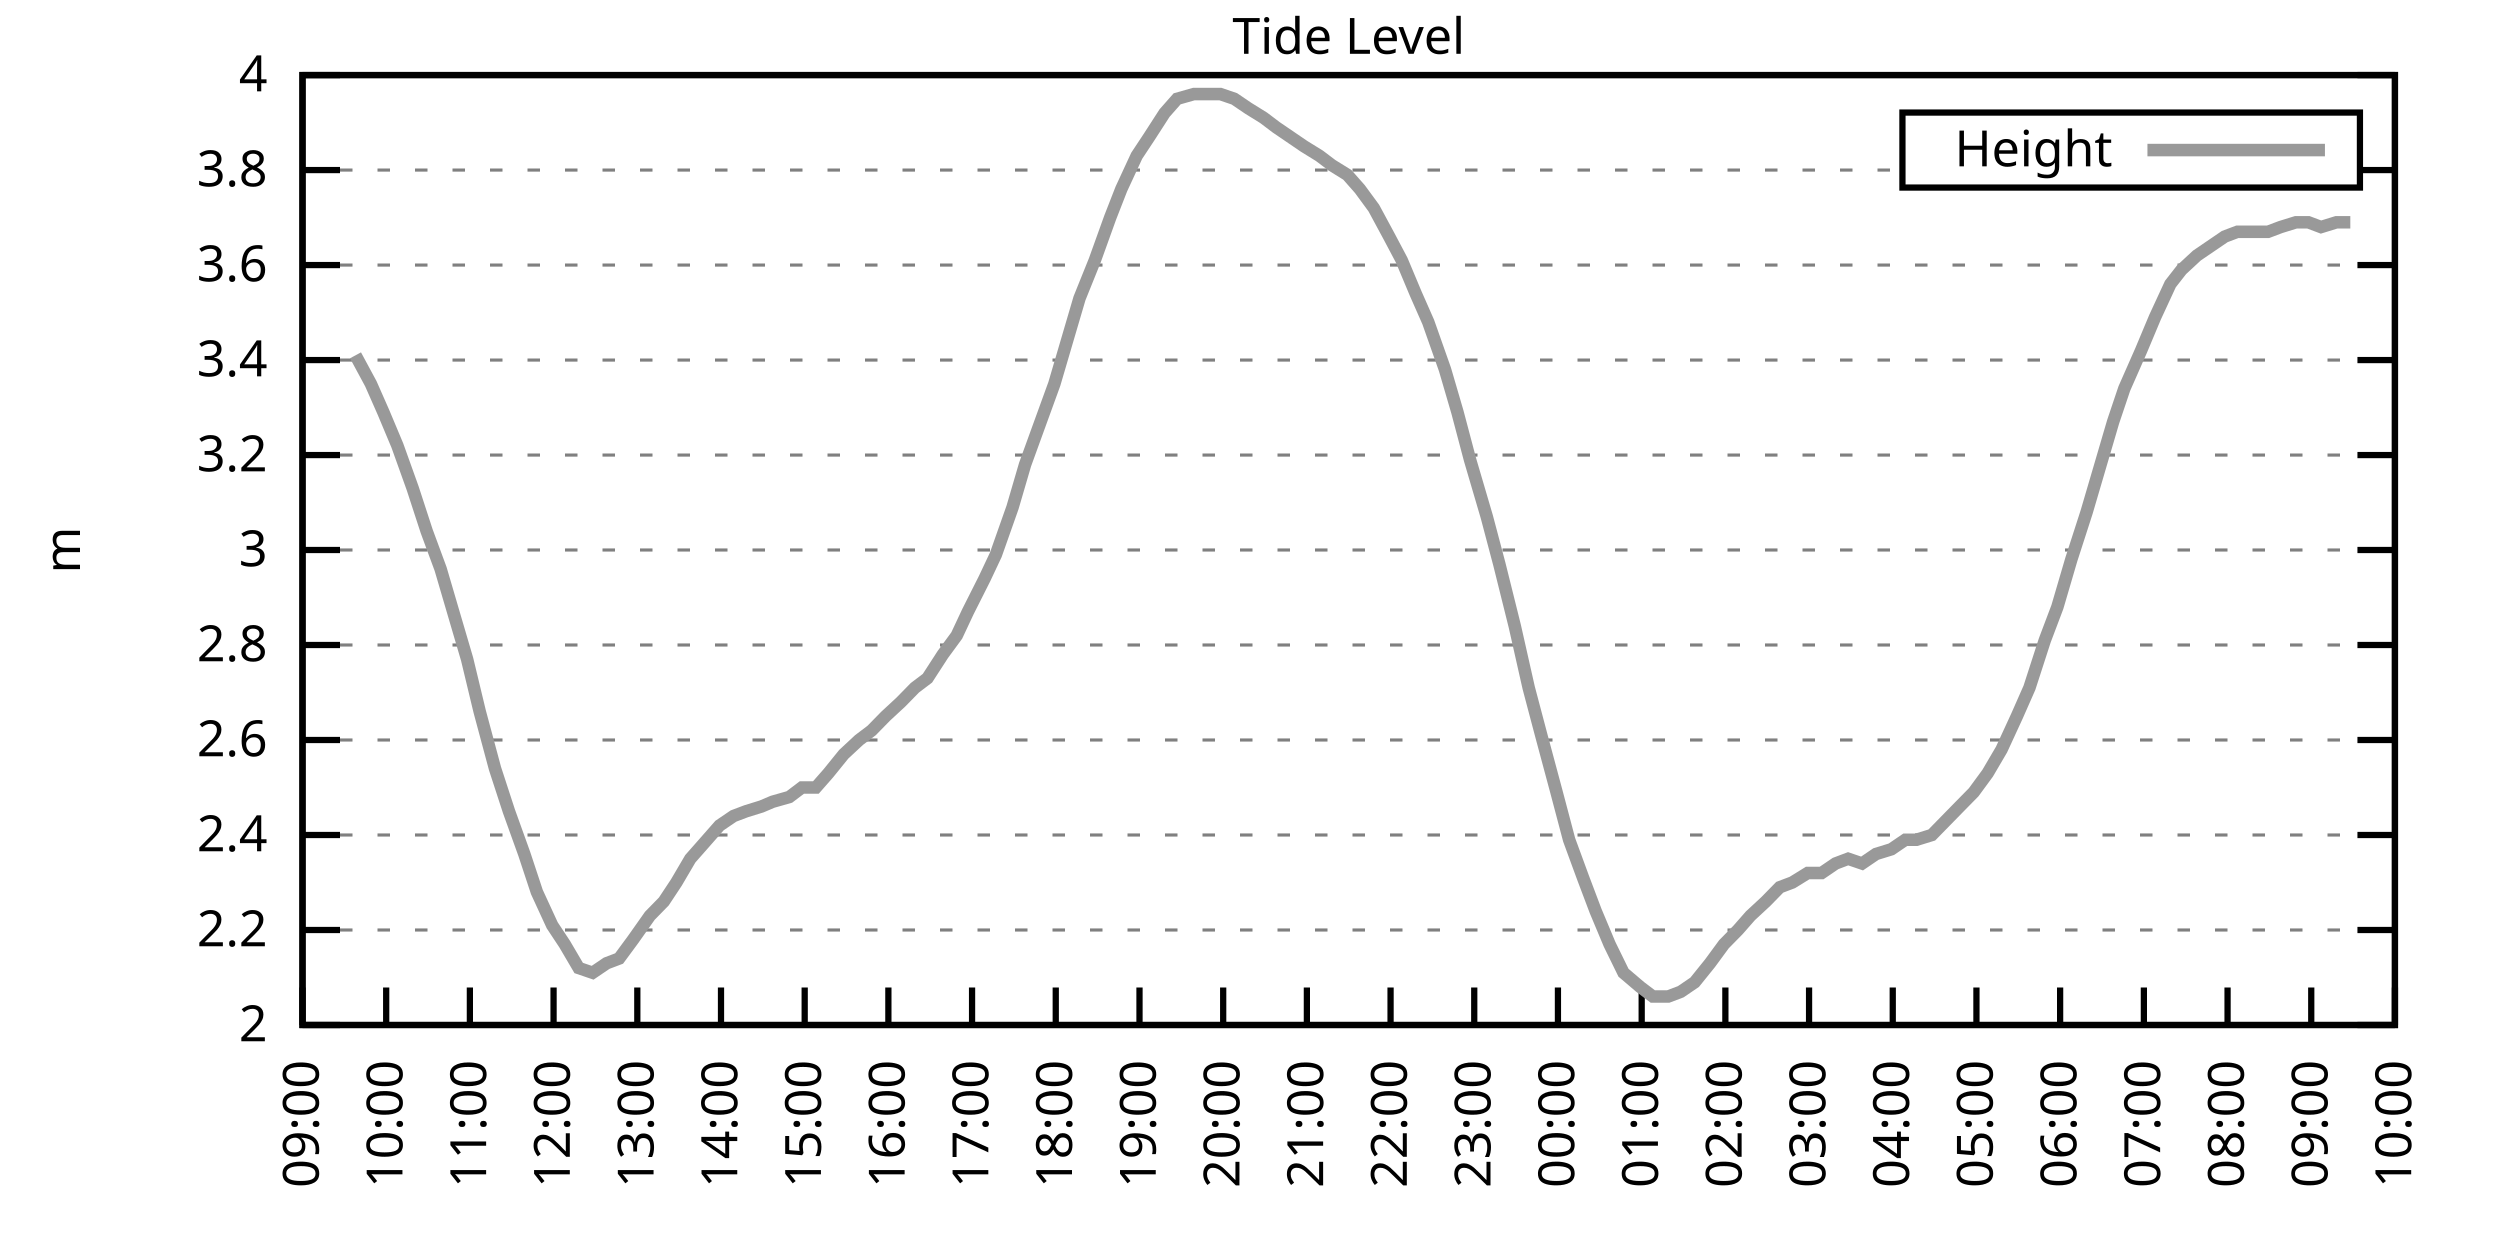
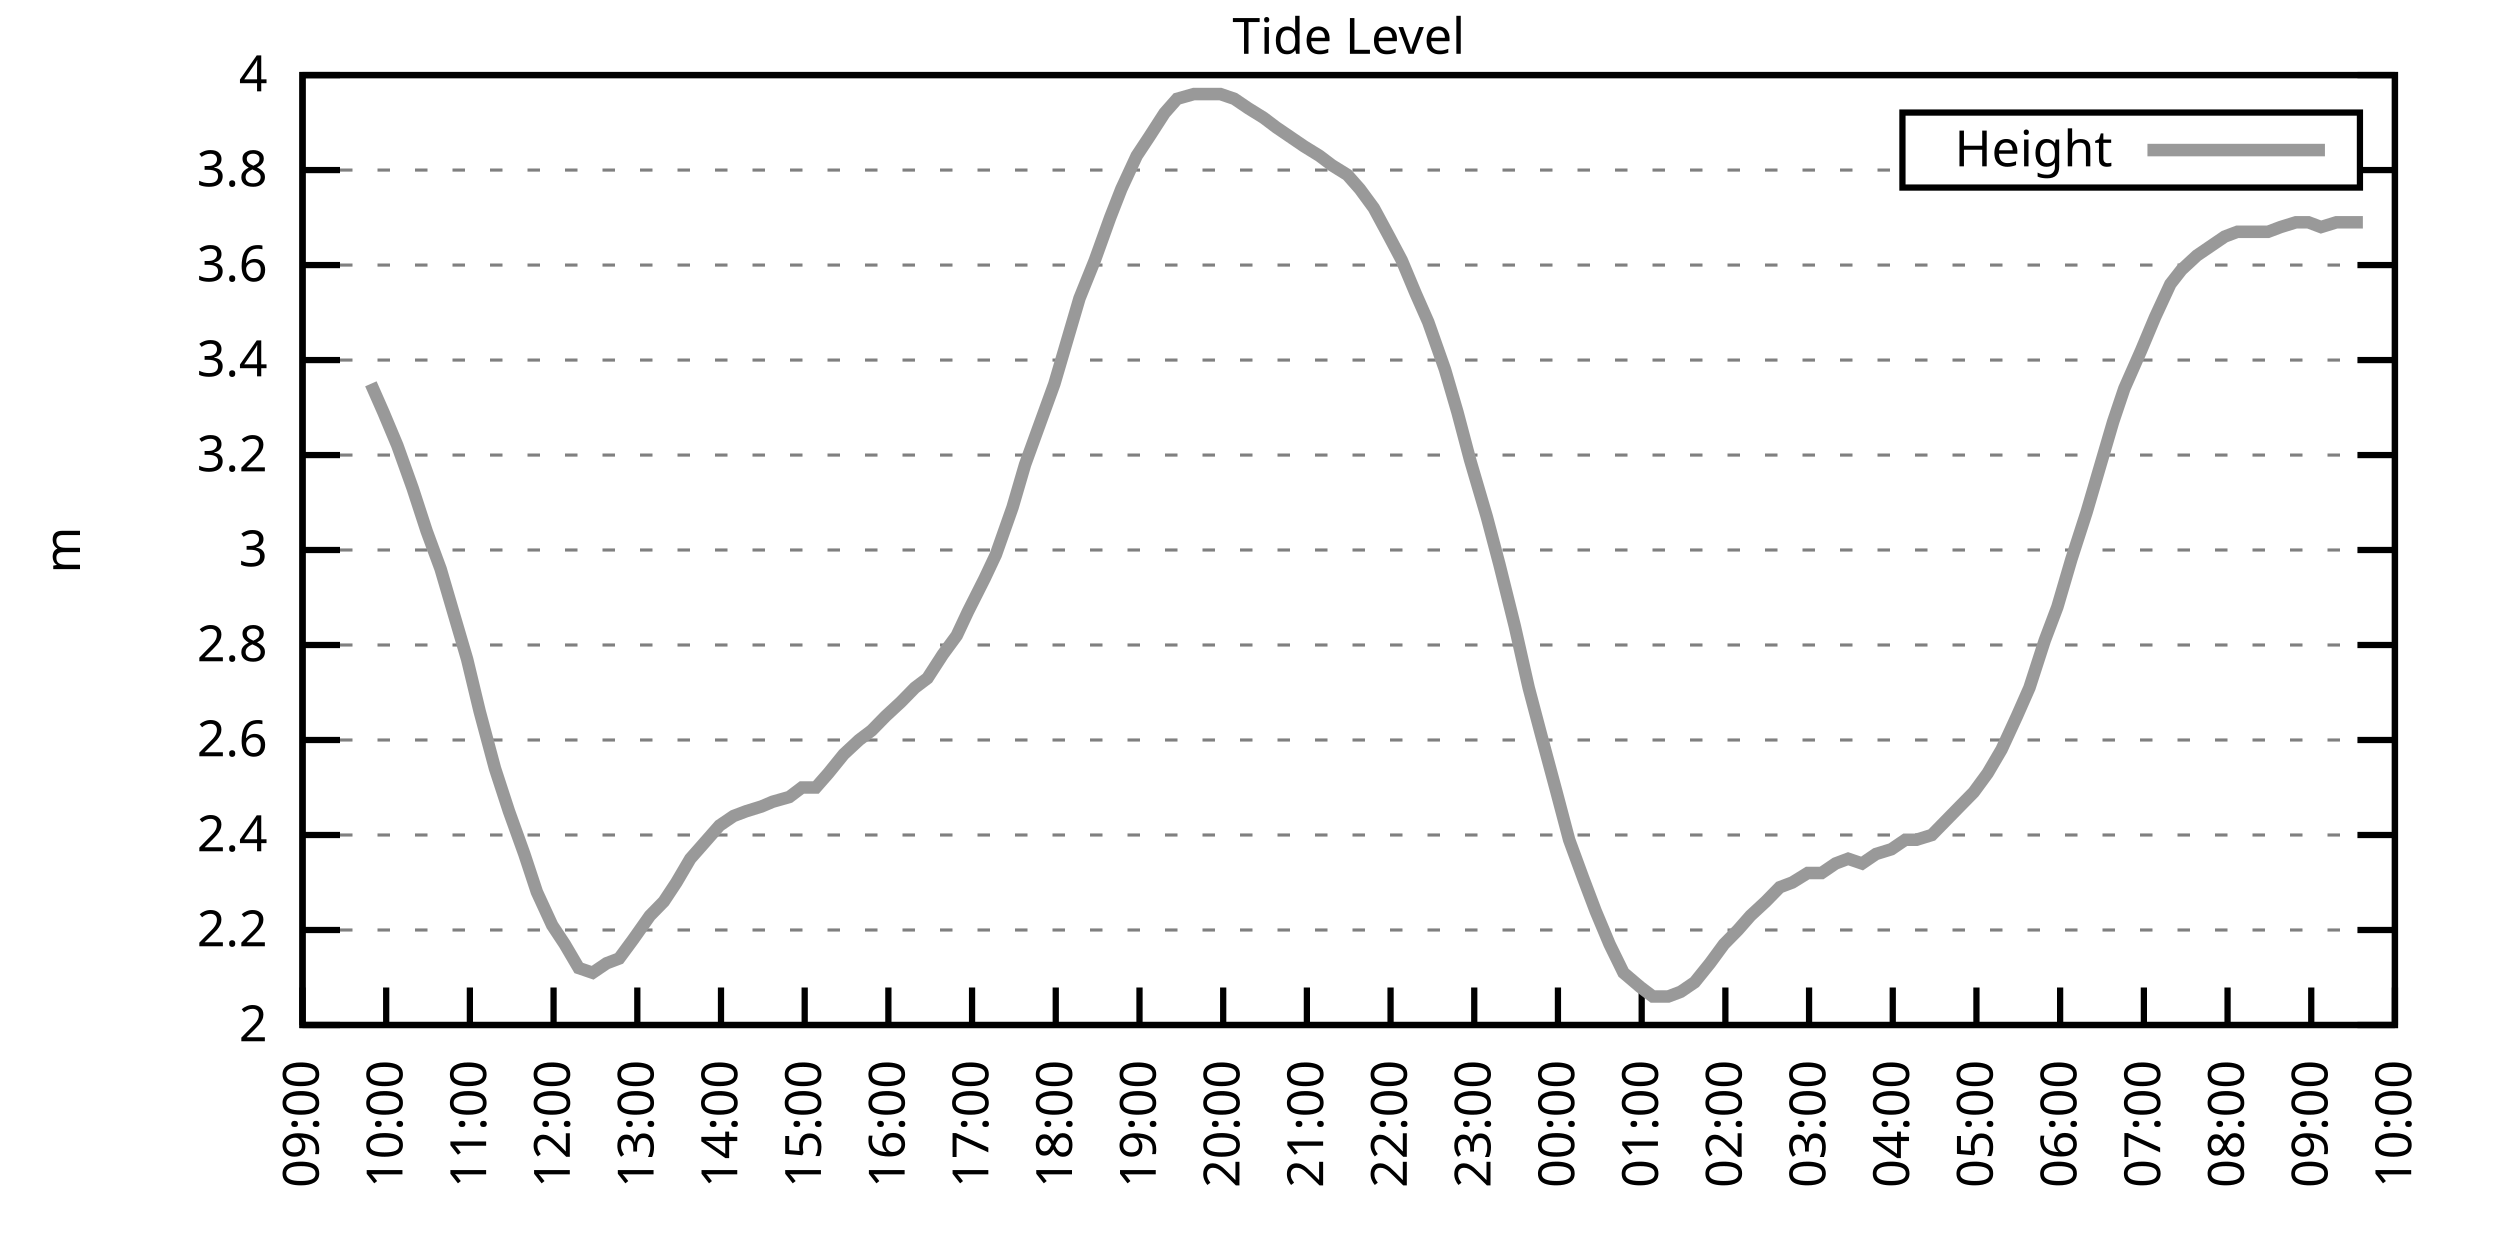
<svg xmlns="http://www.w3.org/2000/svg" xmlns:xlink="http://www.w3.org/1999/xlink" width="400" height="200" viewBox="0 0 400 200">
  <g id="gnuplot_canvas">
    <rect x="0" y="0" width="400" height="200" fill="none" />
    <defs>
      <circle id="gpDot" r="0.5" stroke-width="0.5" stroke="currentColor" />
      <path id="gpPt0" stroke-width="0.333" stroke="currentColor" d="M-1,0 h2 M0,-1 v2" />
      <path id="gpPt1" stroke-width="0.333" stroke="currentColor" d="M-1,-1 L1,1 M1,-1 L-1,1" />
      <path id="gpPt2" stroke-width="0.333" stroke="currentColor" d="M-1,0 L1,0 M0,-1 L0,1 M-1,-1 L1,1 M-1,1 L1,-1" />
      <rect id="gpPt3" stroke-width="0.333" stroke="currentColor" x="-1" y="-1" width="2" height="2" />
      <rect id="gpPt4" stroke-width="0.333" stroke="currentColor" fill="currentColor" x="-1" y="-1" width="2" height="2" />
      <circle id="gpPt5" stroke-width="0.333" stroke="currentColor" cx="0" cy="0" r="1" />
      <use xlink:href="#gpPt5" id="gpPt6" fill="currentColor" stroke="none" />
      <path id="gpPt7" stroke-width="0.333" stroke="currentColor" d="M0,-1.33 L-1.33,0.67 L1.33,0.67 z" />
      <use xlink:href="#gpPt7" id="gpPt8" fill="currentColor" stroke="none" />
      <use xlink:href="#gpPt7" id="gpPt9" stroke="currentColor" transform="rotate(180)" />
      <use xlink:href="#gpPt9" id="gpPt10" fill="currentColor" stroke="none" />
      <use xlink:href="#gpPt3" id="gpPt11" stroke="currentColor" transform="rotate(45)" />
      <use xlink:href="#gpPt11" id="gpPt12" fill="currentColor" stroke="none" />
      <path id="gpPt13" stroke-width="0.333" stroke="currentColor" d="M0,1.330 L1.265,0.411 L0.782,-1.067 L-0.782,-1.076 L-1.265,0.411 z" />
      <use xlink:href="#gpPt13" id="gpPt14" fill="currentColor" stroke="none" />
      <filter id="textbox" filterUnits="objectBoundingBox" x="0" y="0" height="1" width="1">
        <feFlood flood-color="white" flood-opacity="1" result="bgnd" />
        <feComposite in="SourceGraphic" in2="bgnd" operator="atop" />
      </filter>
      <filter id="greybox" filterUnits="objectBoundingBox" x="0" y="0" height="1" width="1">
        <feFlood flood-color="lightgrey" flood-opacity="1" result="grey" />
        <feComposite in="SourceGraphic" in2="grey" operator="atop" />
      </filter>
    </defs>
    <g fill="none" color="white" stroke="currentColor" stroke-width="1.00" stroke-linecap="butt" stroke-linejoin="miter">
</g>
    <g fill="none" color="black" stroke="currentColor" stroke-width="1.00" stroke-linecap="butt" stroke-linejoin="miter">
      <g stroke="none" shape-rendering="crispEdges">
        <polygon fill="rgb(255, 255, 255)" points="48.40,164.00 383.18,164.00 383.18,12.02 48.40,12.02 " />
      </g>
    </g>
    <g fill="none" color="black" stroke="currentColor" stroke-width="1.00" stroke-linecap="butt" stroke-linejoin="miter">
</g>
    <g fill="none" color="black" stroke="black" stroke-width="0.50" stroke-linecap="butt" stroke-linejoin="miter">
</g>
    <g fill="none" color="gray" stroke="currentColor" stroke-width="0.50" stroke-linecap="butt" stroke-linejoin="miter">
      <path stroke="gray" stroke-dasharray="2,4" class="gridline" d="M48.40,164.00 L383.19,164.00  " />
    </g>
    <g fill="none" color="gray" stroke="gray" stroke-width="1.00" stroke-linecap="butt" stroke-linejoin="miter">
</g>
    <g fill="none" color="black" stroke="currentColor" stroke-width="1.00" stroke-linecap="butt" stroke-linejoin="miter">
      <path stroke="black" d="M48.40,164.00 L54.40,164.00 M383.19,164.00 L377.19,164.00  " />
      <g transform="translate(42.80,166.60)" stroke="none" fill="black" font-family="Sans" font-size="8.00" text-anchor="end">
        <text>
          <tspan font-family="Sans"> 2</tspan>
        </text>
      </g>
    </g>
    <g fill="none" color="black" stroke="currentColor" stroke-width="1.00" stroke-linecap="butt" stroke-linejoin="miter">
</g>
    <g fill="none" color="black" stroke="black" stroke-width="0.50" stroke-linecap="butt" stroke-linejoin="miter">
</g>
    <g fill="none" color="gray" stroke="currentColor" stroke-width="0.50" stroke-linecap="butt" stroke-linejoin="miter">
      <path stroke="gray" stroke-dasharray="2,4" class="gridline" d="M48.40,148.80 L383.19,148.80  " />
    </g>
    <g fill="none" color="gray" stroke="gray" stroke-width="1.00" stroke-linecap="butt" stroke-linejoin="miter">
</g>
    <g fill="none" color="black" stroke="currentColor" stroke-width="1.00" stroke-linecap="butt" stroke-linejoin="miter">
      <path stroke="black" d="M48.40,148.80 L54.40,148.80 M383.19,148.80 L377.19,148.80  " />
      <g transform="translate(42.80,151.40)" stroke="none" fill="black" font-family="Sans" font-size="8.00" text-anchor="end">
        <text>
          <tspan font-family="Sans"> 2.2</tspan>
        </text>
      </g>
    </g>
    <g fill="none" color="black" stroke="currentColor" stroke-width="1.00" stroke-linecap="butt" stroke-linejoin="miter">
</g>
    <g fill="none" color="black" stroke="black" stroke-width="0.50" stroke-linecap="butt" stroke-linejoin="miter">
</g>
    <g fill="none" color="gray" stroke="currentColor" stroke-width="0.50" stroke-linecap="butt" stroke-linejoin="miter">
      <path stroke="gray" stroke-dasharray="2,4" class="gridline" d="M48.40,133.60 L383.19,133.60  " />
    </g>
    <g fill="none" color="gray" stroke="gray" stroke-width="1.00" stroke-linecap="butt" stroke-linejoin="miter">
</g>
    <g fill="none" color="black" stroke="currentColor" stroke-width="1.00" stroke-linecap="butt" stroke-linejoin="miter">
      <path stroke="black" d="M48.40,133.60 L54.40,133.60 M383.19,133.60 L377.19,133.60  " />
      <g transform="translate(42.80,136.20)" stroke="none" fill="black" font-family="Sans" font-size="8.00" text-anchor="end">
        <text>
          <tspan font-family="Sans"> 2.4</tspan>
        </text>
      </g>
    </g>
    <g fill="none" color="black" stroke="currentColor" stroke-width="1.00" stroke-linecap="butt" stroke-linejoin="miter">
</g>
    <g fill="none" color="black" stroke="black" stroke-width="0.50" stroke-linecap="butt" stroke-linejoin="miter">
</g>
    <g fill="none" color="gray" stroke="currentColor" stroke-width="0.50" stroke-linecap="butt" stroke-linejoin="miter">
      <path stroke="gray" stroke-dasharray="2,4" class="gridline" d="M48.40,118.40 L383.19,118.40  " />
    </g>
    <g fill="none" color="gray" stroke="gray" stroke-width="1.00" stroke-linecap="butt" stroke-linejoin="miter">
</g>
    <g fill="none" color="black" stroke="currentColor" stroke-width="1.00" stroke-linecap="butt" stroke-linejoin="miter">
      <path stroke="black" d="M48.40,118.40 L54.40,118.40 M383.19,118.40 L377.19,118.40  " />
      <g transform="translate(42.80,121.00)" stroke="none" fill="black" font-family="Sans" font-size="8.00" text-anchor="end">
        <text>
          <tspan font-family="Sans"> 2.6</tspan>
        </text>
      </g>
    </g>
    <g fill="none" color="black" stroke="currentColor" stroke-width="1.00" stroke-linecap="butt" stroke-linejoin="miter">
</g>
    <g fill="none" color="black" stroke="black" stroke-width="0.50" stroke-linecap="butt" stroke-linejoin="miter">
</g>
    <g fill="none" color="gray" stroke="currentColor" stroke-width="0.50" stroke-linecap="butt" stroke-linejoin="miter">
      <path stroke="gray" stroke-dasharray="2,4" class="gridline" d="M48.40,103.20 L383.19,103.20  " />
    </g>
    <g fill="none" color="gray" stroke="gray" stroke-width="1.00" stroke-linecap="butt" stroke-linejoin="miter">
</g>
    <g fill="none" color="black" stroke="currentColor" stroke-width="1.00" stroke-linecap="butt" stroke-linejoin="miter">
      <path stroke="black" d="M48.40,103.20 L54.40,103.20 M383.19,103.20 L377.19,103.20  " />
      <g transform="translate(42.80,105.80)" stroke="none" fill="black" font-family="Sans" font-size="8.00" text-anchor="end">
        <text>
          <tspan font-family="Sans"> 2.8</tspan>
        </text>
      </g>
    </g>
    <g fill="none" color="black" stroke="currentColor" stroke-width="1.00" stroke-linecap="butt" stroke-linejoin="miter">
</g>
    <g fill="none" color="black" stroke="black" stroke-width="0.50" stroke-linecap="butt" stroke-linejoin="miter">
</g>
    <g fill="none" color="gray" stroke="currentColor" stroke-width="0.50" stroke-linecap="butt" stroke-linejoin="miter">
      <path stroke="gray" stroke-dasharray="2,4" class="gridline" d="M48.40,88.00 L383.19,88.00  " />
    </g>
    <g fill="none" color="gray" stroke="gray" stroke-width="1.00" stroke-linecap="butt" stroke-linejoin="miter">
</g>
    <g fill="none" color="black" stroke="currentColor" stroke-width="1.00" stroke-linecap="butt" stroke-linejoin="miter">
      <path stroke="black" d="M48.40,88.00 L54.40,88.00 M383.19,88.00 L377.19,88.00  " />
      <g transform="translate(42.80,90.60)" stroke="none" fill="black" font-family="Sans" font-size="8.00" text-anchor="end">
        <text>
          <tspan font-family="Sans"> 3</tspan>
        </text>
      </g>
    </g>
    <g fill="none" color="black" stroke="currentColor" stroke-width="1.00" stroke-linecap="butt" stroke-linejoin="miter">
</g>
    <g fill="none" color="black" stroke="black" stroke-width="0.50" stroke-linecap="butt" stroke-linejoin="miter">
</g>
    <g fill="none" color="gray" stroke="currentColor" stroke-width="0.50" stroke-linecap="butt" stroke-linejoin="miter">
      <path stroke="gray" stroke-dasharray="2,4" class="gridline" d="M48.40,72.81 L383.19,72.81  " />
    </g>
    <g fill="none" color="gray" stroke="gray" stroke-width="1.00" stroke-linecap="butt" stroke-linejoin="miter">
</g>
    <g fill="none" color="black" stroke="currentColor" stroke-width="1.00" stroke-linecap="butt" stroke-linejoin="miter">
      <path stroke="black" d="M48.40,72.81 L54.40,72.81 M383.19,72.81 L377.19,72.81  " />
      <g transform="translate(42.80,75.41)" stroke="none" fill="black" font-family="Sans" font-size="8.00" text-anchor="end">
        <text>
          <tspan font-family="Sans"> 3.2</tspan>
        </text>
      </g>
    </g>
    <g fill="none" color="black" stroke="currentColor" stroke-width="1.00" stroke-linecap="butt" stroke-linejoin="miter">
</g>
    <g fill="none" color="black" stroke="black" stroke-width="0.50" stroke-linecap="butt" stroke-linejoin="miter">
</g>
    <g fill="none" color="gray" stroke="currentColor" stroke-width="0.50" stroke-linecap="butt" stroke-linejoin="miter">
      <path stroke="gray" stroke-dasharray="2,4" class="gridline" d="M48.40,57.61 L383.19,57.61  " />
    </g>
    <g fill="none" color="gray" stroke="gray" stroke-width="1.00" stroke-linecap="butt" stroke-linejoin="miter">
</g>
    <g fill="none" color="black" stroke="currentColor" stroke-width="1.00" stroke-linecap="butt" stroke-linejoin="miter">
      <path stroke="black" d="M48.40,57.61 L54.40,57.61 M383.19,57.61 L377.19,57.61  " />
      <g transform="translate(42.80,60.21)" stroke="none" fill="black" font-family="Sans" font-size="8.00" text-anchor="end">
        <text>
          <tspan font-family="Sans"> 3.4</tspan>
        </text>
      </g>
    </g>
    <g fill="none" color="black" stroke="currentColor" stroke-width="1.00" stroke-linecap="butt" stroke-linejoin="miter">
</g>
    <g fill="none" color="black" stroke="black" stroke-width="0.50" stroke-linecap="butt" stroke-linejoin="miter">
</g>
    <g fill="none" color="gray" stroke="currentColor" stroke-width="0.50" stroke-linecap="butt" stroke-linejoin="miter">
      <path stroke="gray" stroke-dasharray="2,4" class="gridline" d="M48.40,42.41 L383.19,42.41  " />
    </g>
    <g fill="none" color="gray" stroke="gray" stroke-width="1.00" stroke-linecap="butt" stroke-linejoin="miter">
</g>
    <g fill="none" color="black" stroke="currentColor" stroke-width="1.00" stroke-linecap="butt" stroke-linejoin="miter">
      <path stroke="black" d="M48.40,42.41 L54.40,42.41 M383.19,42.41 L377.19,42.41  " />
      <g transform="translate(42.80,45.01)" stroke="none" fill="black" font-family="Sans" font-size="8.00" text-anchor="end">
        <text>
          <tspan font-family="Sans"> 3.6</tspan>
        </text>
      </g>
    </g>
    <g fill="none" color="black" stroke="currentColor" stroke-width="1.00" stroke-linecap="butt" stroke-linejoin="miter">
</g>
    <g fill="none" color="black" stroke="black" stroke-width="0.50" stroke-linecap="butt" stroke-linejoin="miter">
</g>
    <g fill="none" color="gray" stroke="currentColor" stroke-width="0.50" stroke-linecap="butt" stroke-linejoin="miter">
      <path stroke="gray" stroke-dasharray="2,4" class="gridline" d="M48.40,27.21 L304.39,27.21 M377.59,27.21 L383.19,27.21  " />
    </g>
    <g fill="none" color="gray" stroke="gray" stroke-width="1.00" stroke-linecap="butt" stroke-linejoin="miter">
</g>
    <g fill="none" color="black" stroke="currentColor" stroke-width="1.00" stroke-linecap="butt" stroke-linejoin="miter">
      <path stroke="black" d="M48.40,27.21 L54.40,27.21 M383.19,27.21 L377.19,27.21  " />
      <g transform="translate(42.80,29.81)" stroke="none" fill="black" font-family="Sans" font-size="8.00" text-anchor="end">
        <text>
          <tspan font-family="Sans"> 3.8</tspan>
        </text>
      </g>
    </g>
    <g fill="none" color="black" stroke="currentColor" stroke-width="1.00" stroke-linecap="butt" stroke-linejoin="miter">
</g>
    <g fill="none" color="black" stroke="black" stroke-width="0.50" stroke-linecap="butt" stroke-linejoin="miter">
</g>
    <g fill="none" color="gray" stroke="currentColor" stroke-width="0.50" stroke-linecap="butt" stroke-linejoin="miter">
      <path stroke="gray" stroke-dasharray="2,4" class="gridline" d="M48.40,12.01 L383.19,12.01  " />
    </g>
    <g fill="none" color="gray" stroke="gray" stroke-width="1.00" stroke-linecap="butt" stroke-linejoin="miter">
</g>
    <g fill="none" color="black" stroke="currentColor" stroke-width="1.00" stroke-linecap="butt" stroke-linejoin="miter">
      <path stroke="black" d="M48.40,12.01 L54.40,12.01 M383.19,12.01 L377.19,12.01  " />
      <g transform="translate(42.80,14.61)" stroke="none" fill="black" font-family="Sans" font-size="8.00" text-anchor="end">
        <text>
          <tspan font-family="Sans"> 4</tspan>
        </text>
      </g>
    </g>
    <g fill="none" color="black" stroke="currentColor" stroke-width="1.00" stroke-linecap="butt" stroke-linejoin="miter">
      <path stroke="black" d="M48.40,164.00 L48.40,158.00  " />
      <g transform="translate(51.00,169.60) rotate(270.00)" stroke="none" fill="black" font-family="Sans" font-size="8.00" text-anchor="end">
        <text>
          <tspan font-family="Sans">09:00</tspan>
        </text>
      </g>
    </g>
    <g fill="none" color="black" stroke="currentColor" stroke-width="1.00" stroke-linecap="butt" stroke-linejoin="miter">
      <path stroke="black" d="M61.79,164.00 L61.79,158.00  " />
      <g transform="translate(64.39,169.60) rotate(270.00)" stroke="none" fill="black" font-family="Sans" font-size="8.00" text-anchor="end">
        <text>
          <tspan font-family="Sans">10:00</tspan>
        </text>
      </g>
    </g>
    <g fill="none" color="black" stroke="currentColor" stroke-width="1.00" stroke-linecap="butt" stroke-linejoin="miter">
      <path stroke="black" d="M75.18,164.00 L75.18,158.00  " />
      <g transform="translate(77.78,169.60) rotate(270.00)" stroke="none" fill="black" font-family="Sans" font-size="8.00" text-anchor="end">
        <text>
          <tspan font-family="Sans">11:00</tspan>
        </text>
      </g>
    </g>
    <g fill="none" color="black" stroke="currentColor" stroke-width="1.00" stroke-linecap="butt" stroke-linejoin="miter">
      <path stroke="black" d="M88.57,164.00 L88.57,158.00  " />
      <g transform="translate(91.17,169.60) rotate(270.00)" stroke="none" fill="black" font-family="Sans" font-size="8.00" text-anchor="end">
        <text>
          <tspan font-family="Sans">12:00</tspan>
        </text>
      </g>
    </g>
    <g fill="none" color="black" stroke="currentColor" stroke-width="1.00" stroke-linecap="butt" stroke-linejoin="miter">
      <path stroke="black" d="M101.97,164.00 L101.97,158.00  " />
      <g transform="translate(104.57,169.60) rotate(270.00)" stroke="none" fill="black" font-family="Sans" font-size="8.00" text-anchor="end">
        <text>
          <tspan font-family="Sans">13:00</tspan>
        </text>
      </g>
    </g>
    <g fill="none" color="black" stroke="currentColor" stroke-width="1.00" stroke-linecap="butt" stroke-linejoin="miter">
      <path stroke="black" d="M115.36,164.00 L115.36,158.00  " />
      <g transform="translate(117.96,169.60) rotate(270.00)" stroke="none" fill="black" font-family="Sans" font-size="8.00" text-anchor="end">
        <text>
          <tspan font-family="Sans">14:00</tspan>
        </text>
      </g>
    </g>
    <g fill="none" color="black" stroke="currentColor" stroke-width="1.00" stroke-linecap="butt" stroke-linejoin="miter">
      <path stroke="black" d="M128.75,164.00 L128.75,158.00  " />
      <g transform="translate(131.35,169.60) rotate(270.00)" stroke="none" fill="black" font-family="Sans" font-size="8.00" text-anchor="end">
        <text>
          <tspan font-family="Sans">15:00</tspan>
        </text>
      </g>
    </g>
    <g fill="none" color="black" stroke="currentColor" stroke-width="1.00" stroke-linecap="butt" stroke-linejoin="miter">
      <path stroke="black" d="M142.14,164.00 L142.14,158.00  " />
      <g transform="translate(144.74,169.60) rotate(270.00)" stroke="none" fill="black" font-family="Sans" font-size="8.00" text-anchor="end">
        <text>
          <tspan font-family="Sans">16:00</tspan>
        </text>
      </g>
    </g>
    <g fill="none" color="black" stroke="currentColor" stroke-width="1.00" stroke-linecap="butt" stroke-linejoin="miter">
      <path stroke="black" d="M155.53,164.00 L155.53,158.00  " />
      <g transform="translate(158.13,169.60) rotate(270.00)" stroke="none" fill="black" font-family="Sans" font-size="8.00" text-anchor="end">
        <text>
          <tspan font-family="Sans">17:00</tspan>
        </text>
      </g>
    </g>
    <g fill="none" color="black" stroke="currentColor" stroke-width="1.00" stroke-linecap="butt" stroke-linejoin="miter">
      <path stroke="black" d="M168.92,164.00 L168.92,158.00  " />
      <g transform="translate(171.52,169.60) rotate(270.00)" stroke="none" fill="black" font-family="Sans" font-size="8.00" text-anchor="end">
        <text>
          <tspan font-family="Sans">18:00</tspan>
        </text>
      </g>
    </g>
    <g fill="none" color="black" stroke="currentColor" stroke-width="1.00" stroke-linecap="butt" stroke-linejoin="miter">
      <path stroke="black" d="M182.32,164.00 L182.32,158.00  " />
      <g transform="translate(184.92,169.60) rotate(270.00)" stroke="none" fill="black" font-family="Sans" font-size="8.00" text-anchor="end">
        <text>
          <tspan font-family="Sans">19:00</tspan>
        </text>
      </g>
    </g>
    <g fill="none" color="black" stroke="currentColor" stroke-width="1.00" stroke-linecap="butt" stroke-linejoin="miter">
      <path stroke="black" d="M195.71,164.00 L195.71,158.00  " />
      <g transform="translate(198.31,169.60) rotate(270.00)" stroke="none" fill="black" font-family="Sans" font-size="8.00" text-anchor="end">
        <text>
          <tspan font-family="Sans">20:00</tspan>
        </text>
      </g>
    </g>
    <g fill="none" color="black" stroke="currentColor" stroke-width="1.00" stroke-linecap="butt" stroke-linejoin="miter">
      <path stroke="black" d="M209.10,164.00 L209.10,158.00  " />
      <g transform="translate(211.70,169.60) rotate(270.00)" stroke="none" fill="black" font-family="Sans" font-size="8.00" text-anchor="end">
        <text>
          <tspan font-family="Sans">21:00</tspan>
        </text>
      </g>
    </g>
    <g fill="none" color="black" stroke="currentColor" stroke-width="1.00" stroke-linecap="butt" stroke-linejoin="miter">
      <path stroke="black" d="M222.49,164.00 L222.49,158.00  " />
      <g transform="translate(225.09,169.60) rotate(270.00)" stroke="none" fill="black" font-family="Sans" font-size="8.00" text-anchor="end">
        <text>
          <tspan font-family="Sans">22:00</tspan>
        </text>
      </g>
    </g>
    <g fill="none" color="black" stroke="currentColor" stroke-width="1.00" stroke-linecap="butt" stroke-linejoin="miter">
      <path stroke="black" d="M235.88,164.00 L235.88,158.00  " />
      <g transform="translate(238.48,169.60) rotate(270.00)" stroke="none" fill="black" font-family="Sans" font-size="8.00" text-anchor="end">
        <text>
          <tspan font-family="Sans">23:00</tspan>
        </text>
      </g>
    </g>
    <g fill="none" color="black" stroke="currentColor" stroke-width="1.00" stroke-linecap="butt" stroke-linejoin="miter">
      <path stroke="black" d="M249.27,164.00 L249.27,158.00  " />
      <g transform="translate(251.87,169.60) rotate(270.00)" stroke="none" fill="black" font-family="Sans" font-size="8.00" text-anchor="end">
        <text>
          <tspan font-family="Sans">00:00</tspan>
        </text>
      </g>
    </g>
    <g fill="none" color="black" stroke="currentColor" stroke-width="1.00" stroke-linecap="butt" stroke-linejoin="miter">
      <path stroke="black" d="M262.67,164.00 L262.67,158.00  " />
      <g transform="translate(265.27,169.60) rotate(270.00)" stroke="none" fill="black" font-family="Sans" font-size="8.00" text-anchor="end">
        <text>
          <tspan font-family="Sans">01:00</tspan>
        </text>
      </g>
    </g>
    <g fill="none" color="black" stroke="currentColor" stroke-width="1.00" stroke-linecap="butt" stroke-linejoin="miter">
      <path stroke="black" d="M276.06,164.00 L276.06,158.00  " />
      <g transform="translate(278.66,169.60) rotate(270.00)" stroke="none" fill="black" font-family="Sans" font-size="8.00" text-anchor="end">
        <text>
          <tspan font-family="Sans">02:00</tspan>
        </text>
      </g>
    </g>
    <g fill="none" color="black" stroke="currentColor" stroke-width="1.00" stroke-linecap="butt" stroke-linejoin="miter">
      <path stroke="black" d="M289.45,164.00 L289.45,158.00  " />
      <g transform="translate(292.05,169.60) rotate(270.00)" stroke="none" fill="black" font-family="Sans" font-size="8.00" text-anchor="end">
        <text>
          <tspan font-family="Sans">03:00</tspan>
        </text>
      </g>
    </g>
    <g fill="none" color="black" stroke="currentColor" stroke-width="1.00" stroke-linecap="butt" stroke-linejoin="miter">
      <path stroke="black" d="M302.84,164.00 L302.84,158.00  " />
      <g transform="translate(305.44,169.60) rotate(270.00)" stroke="none" fill="black" font-family="Sans" font-size="8.00" text-anchor="end">
        <text>
          <tspan font-family="Sans">04:00</tspan>
        </text>
      </g>
    </g>
    <g fill="none" color="black" stroke="currentColor" stroke-width="1.00" stroke-linecap="butt" stroke-linejoin="miter">
      <path stroke="black" d="M316.23,164.00 L316.23,158.00  " />
      <g transform="translate(318.83,169.60) rotate(270.00)" stroke="none" fill="black" font-family="Sans" font-size="8.00" text-anchor="end">
        <text>
          <tspan font-family="Sans">05:00</tspan>
        </text>
      </g>
    </g>
    <g fill="none" color="black" stroke="currentColor" stroke-width="1.00" stroke-linecap="butt" stroke-linejoin="miter">
      <path stroke="black" d="M329.62,164.00 L329.62,158.00  " />
      <g transform="translate(332.22,169.60) rotate(270.00)" stroke="none" fill="black" font-family="Sans" font-size="8.00" text-anchor="end">
        <text>
          <tspan font-family="Sans">06:00</tspan>
        </text>
      </g>
    </g>
    <g fill="none" color="black" stroke="currentColor" stroke-width="1.00" stroke-linecap="butt" stroke-linejoin="miter">
      <path stroke="black" d="M343.02,164.00 L343.02,158.00  " />
      <g transform="translate(345.62,169.60) rotate(270.00)" stroke="none" fill="black" font-family="Sans" font-size="8.00" text-anchor="end">
        <text>
          <tspan font-family="Sans">07:00</tspan>
        </text>
      </g>
    </g>
    <g fill="none" color="black" stroke="currentColor" stroke-width="1.00" stroke-linecap="butt" stroke-linejoin="miter">
      <path stroke="black" d="M356.41,164.00 L356.41,158.00  " />
      <g transform="translate(359.01,169.60) rotate(270.00)" stroke="none" fill="black" font-family="Sans" font-size="8.00" text-anchor="end">
        <text>
          <tspan font-family="Sans">08:00</tspan>
        </text>
      </g>
    </g>
    <g fill="none" color="black" stroke="currentColor" stroke-width="1.00" stroke-linecap="butt" stroke-linejoin="miter">
      <path stroke="black" d="M369.80,164.00 L369.80,158.00  " />
      <g transform="translate(372.40,169.60) rotate(270.00)" stroke="none" fill="black" font-family="Sans" font-size="8.00" text-anchor="end">
        <text>
          <tspan font-family="Sans">09:00</tspan>
        </text>
      </g>
    </g>
    <g fill="none" color="black" stroke="currentColor" stroke-width="1.00" stroke-linecap="butt" stroke-linejoin="miter">
      <path stroke="black" d="M383.19,164.00 L383.19,158.00  " />
      <g transform="translate(385.79,169.60) rotate(270.00)" stroke="none" fill="black" font-family="Sans" font-size="8.00" text-anchor="end">
        <text>
          <tspan font-family="Sans">10:00</tspan>
        </text>
      </g>
    </g>
    <g fill="none" color="black" stroke="currentColor" stroke-width="1.00" stroke-linecap="butt" stroke-linejoin="miter">
</g>
    <g fill="none" color="black" stroke="currentColor" stroke-width="1.00" stroke-linecap="butt" stroke-linejoin="miter">
      <path stroke="black" d="M48.40,12.01 L48.40,164.00 L383.19,164.00 L383.19,12.01 L48.40,12.01 Z  " />
    </g>
    <g fill="none" color="black" stroke="currentColor" stroke-width="1.00" stroke-linecap="butt" stroke-linejoin="miter">
</g>
    <g fill="none" color="black" stroke="currentColor" stroke-width="1.00" stroke-linecap="butt" stroke-linejoin="miter">
      <path stroke="black" d="M304.39,30.01 L304.39,18.01 L377.59,18.01 L377.59,30.01 L304.39,30.01 Z  " />
    </g>
    <g id="Tide_level_plot_1">
      <g fill="none" color="white" stroke="black" stroke-width="2.00" stroke-linecap="butt" stroke-linejoin="miter">
</g>
      <g fill="none" color="black" stroke="currentColor" stroke-width="2.00" stroke-linecap="butt" stroke-linejoin="miter">
        <g transform="translate(337.99,26.61)" stroke="none" fill="black" font-family="Sans" font-size="8.00" text-anchor="end">
          <text>
            <tspan font-family="Sans">Height</tspan>
          </text>
        </g>
      </g>
      <g fill="none" color="black" stroke="currentColor" stroke-width="2.00" stroke-linecap="butt" stroke-linejoin="miter">
-         <path stroke="rgb(153, 153, 153)" d="M343.59,24.01 L371.99,24.01 M56.88,56.85 L59.34,61.41 L61.35,65.97 L63.58,71.29 L66.03,78.13 L68.26,84.97   L70.50,91.04 L72.73,98.64 L74.74,105.48 L76.75,113.84 L79.20,122.96 L81.43,129.80 L83.89,136.64 L85.90,142.72   L88.35,148.04 L90.36,151.08 L92.59,154.88 L94.82,155.64 L97.06,154.12 L99.06,153.36 L101.30,150.32 L103.98,146.52   L106.21,144.24 L108.22,141.20 L110.45,137.40 L112.46,135.12 L115.13,132.08 L117.37,130.56 L119.38,129.80 L121.83,129.04   L123.62,128.28 L126.29,127.52 L128.30,126.00 L130.54,126.00 L132.54,123.72 L135.00,120.68 L137.45,118.40 L139.46,116.88   L141.69,114.60 L144.15,112.32 L146.38,110.04 L148.39,108.52 L150.85,104.72 L153.08,101.68 L154.86,97.88 L157.54,92.56   L159.33,88.76 L162.01,81.17 L164.01,74.33 L168.70,61.41 L170.71,54.57 L172.72,47.73 L175.17,41.65 L177.63,34.81   L179.41,30.25 L181.87,24.93 L183.88,21.89 L186.33,18.09 L188.34,15.81 L191.02,15.05 L193.03,15.05 L195.26,15.05   L197.49,15.81 L199.73,17.33 L202.18,18.85 L204.19,20.37 L206.42,21.89 L208.65,23.41 L211.11,24.93 L213.12,26.45   L215.57,27.97 L217.58,30.25 L219.81,33.29 L222.27,37.85 L224.28,41.65 L226.51,46.97 L228.52,51.53 L231.20,59.13   L233.20,65.97 L235.21,73.57 L237.89,82.69 L239.90,90.28 L242.36,100.16 L244.59,110.04 L246.60,117.64 L249.05,126.76   L251.06,134.36 L253.29,140.44 L255.30,145.76 L257.53,151.08 L259.76,155.64 L262.44,157.92 L264.45,159.44 L266.91,159.44   L268.92,158.68 L271.15,157.16 L273.60,154.12 L275.83,151.08 L278.07,148.80 L280.07,146.52 L282.53,144.24 L284.76,141.96   L286.77,141.20 L289.23,139.68 L291.46,139.68 L293.69,138.16 L295.70,137.40 L297.93,138.16 L300.16,136.64 L302.62,135.88   L304.85,134.36 L306.63,134.36 L309.09,133.60 L311.32,131.32 L313.55,129.04 L315.79,126.76 L318.02,123.72 L320.25,119.92   L322.70,114.60 L324.71,110.04 L327.17,102.44 L329.18,97.12 L331.41,89.52 L333.86,81.93 L335.87,75.09 L338.10,67.49   L339.89,62.17 L342.57,56.09 L344.80,50.77 L347.26,45.45 L349.04,43.17 L351.50,40.89 L353.73,39.37 L355.96,37.85   L357.97,37.09 L360.20,37.09 L362.88,37.09 L364.89,36.33 L367.34,35.57 L369.35,35.57 L371.36,36.33 L373.82,35.57   L376.05,35.57  " />
+         <path stroke="rgb(153, 153, 153)" d="M343.59,24.01 L371.99,24.01 M59.34,61.41 L61.35,65.97 L63.58,71.29 L66.03,78.13 L68.26,84.97 L70.50,91.04   L72.73,98.64 L74.74,105.48 L76.75,113.84 L79.20,122.96 L81.43,129.80 L83.89,136.64 L85.90,142.72 L88.35,148.04   L90.36,151.08 L92.59,154.88 L94.82,155.64 L97.06,154.12 L99.06,153.36 L101.30,150.32 L103.98,146.52 L106.21,144.24   L108.22,141.20 L110.45,137.40 L112.46,135.12 L115.13,132.08 L117.37,130.56 L119.38,129.80 L121.83,129.04 L123.62,128.28   L126.29,127.52 L128.30,126.00 L130.54,126.00 L132.54,123.72 L135.00,120.68 L137.45,118.40 L139.46,116.88 L141.69,114.60   L144.15,112.32 L146.38,110.04 L148.39,108.52 L150.85,104.72 L153.08,101.68 L154.86,97.88 L157.54,92.56 L159.33,88.76   L162.01,81.17 L164.01,74.33 L168.70,61.41 L170.71,54.57 L172.72,47.73 L175.17,41.65 L177.63,34.81 L179.41,30.25   L181.87,24.93 L183.88,21.89 L186.33,18.09 L188.34,15.81 L191.02,15.05 L193.03,15.05 L195.26,15.05 L197.49,15.81   L199.73,17.33 L202.18,18.85 L204.19,20.37 L206.42,21.89 L208.65,23.41 L211.11,24.93 L213.12,26.45 L215.57,27.97   L217.58,30.25 L219.81,33.29 L222.27,37.85 L224.28,41.65 L226.51,46.97 L228.52,51.53 L231.20,59.13 L233.20,65.97   L235.21,73.57 L237.89,82.69 L239.90,90.28 L242.36,100.16 L244.59,110.04 L246.60,117.64 L249.05,126.76 L251.06,134.36   L253.29,140.44 L255.30,145.76 L257.53,151.08 L259.76,155.64 L262.44,157.92 L264.45,159.44 L266.91,159.44 L268.92,158.68   L271.15,157.16 L273.60,154.12 L275.83,151.08 L278.07,148.80 L280.07,146.52 L282.53,144.24 L284.76,141.96 L286.77,141.20   L289.23,139.68 L291.46,139.68 L293.69,138.16 L295.70,137.40 L297.93,138.16 L300.16,136.64 L302.62,135.88 L304.85,134.36   L306.63,134.36 L309.09,133.60 L311.32,131.32 L313.55,129.04 L315.79,126.76 L318.02,123.72 L320.25,119.92 L322.70,114.60   L324.71,110.04 L327.17,102.44 L329.18,97.12 L331.41,89.52 L333.86,81.93 L335.87,75.09 L338.10,67.49 L339.89,62.17   L342.57,56.09 L344.80,50.77 L347.26,45.45 L349.04,43.17 L351.50,40.89 L353.73,39.37 L355.96,37.85 L357.97,37.09   L360.20,37.09 L362.88,37.09 L364.89,36.33 L367.34,35.57 L369.35,35.57 L371.36,36.33 L373.82,35.57 L376.05,35.57   L378.06,35.57  " />
      </g>
    </g>
    <g fill="none" color="black" stroke="currentColor" stroke-width="2.00" stroke-linecap="butt" stroke-linejoin="miter">
</g>
    <g fill="none" color="black" stroke="black" stroke-width="1.00" stroke-linecap="butt" stroke-linejoin="miter">
</g>
    <g fill="none" color="black" stroke="currentColor" stroke-width="1.00" stroke-linecap="butt" stroke-linejoin="miter">
      <path stroke="black" d="M48.40,12.01 L48.40,164.00 L383.19,164.00 L383.19,12.01 L48.40,12.01 Z  " />
      <g transform="translate(12.80,88.01) rotate(270.00)" stroke="none" fill="black" font-family="Sans" font-size="8.00" text-anchor="middle">
        <text>
          <tspan font-family="Sans">m</tspan>
        </text>
      </g>
    </g>
    <g fill="none" color="black" stroke="currentColor" stroke-width="1.00" stroke-linecap="butt" stroke-linejoin="miter">
</g>
    <g fill="none" color="black" stroke="currentColor" stroke-width="1.00" stroke-linecap="butt" stroke-linejoin="miter">
      <g transform="translate(215.79,8.61)" stroke="none" fill="black" font-family="Sans" font-size="8.00" text-anchor="middle">
        <text>
          <tspan font-family="Sans">Tide Level</tspan>
        </text>
      </g>
    </g>
    <g fill="none" color="black" stroke="currentColor" stroke-width="1.00" stroke-linecap="butt" stroke-linejoin="miter">
</g>
  </g>
</svg>
